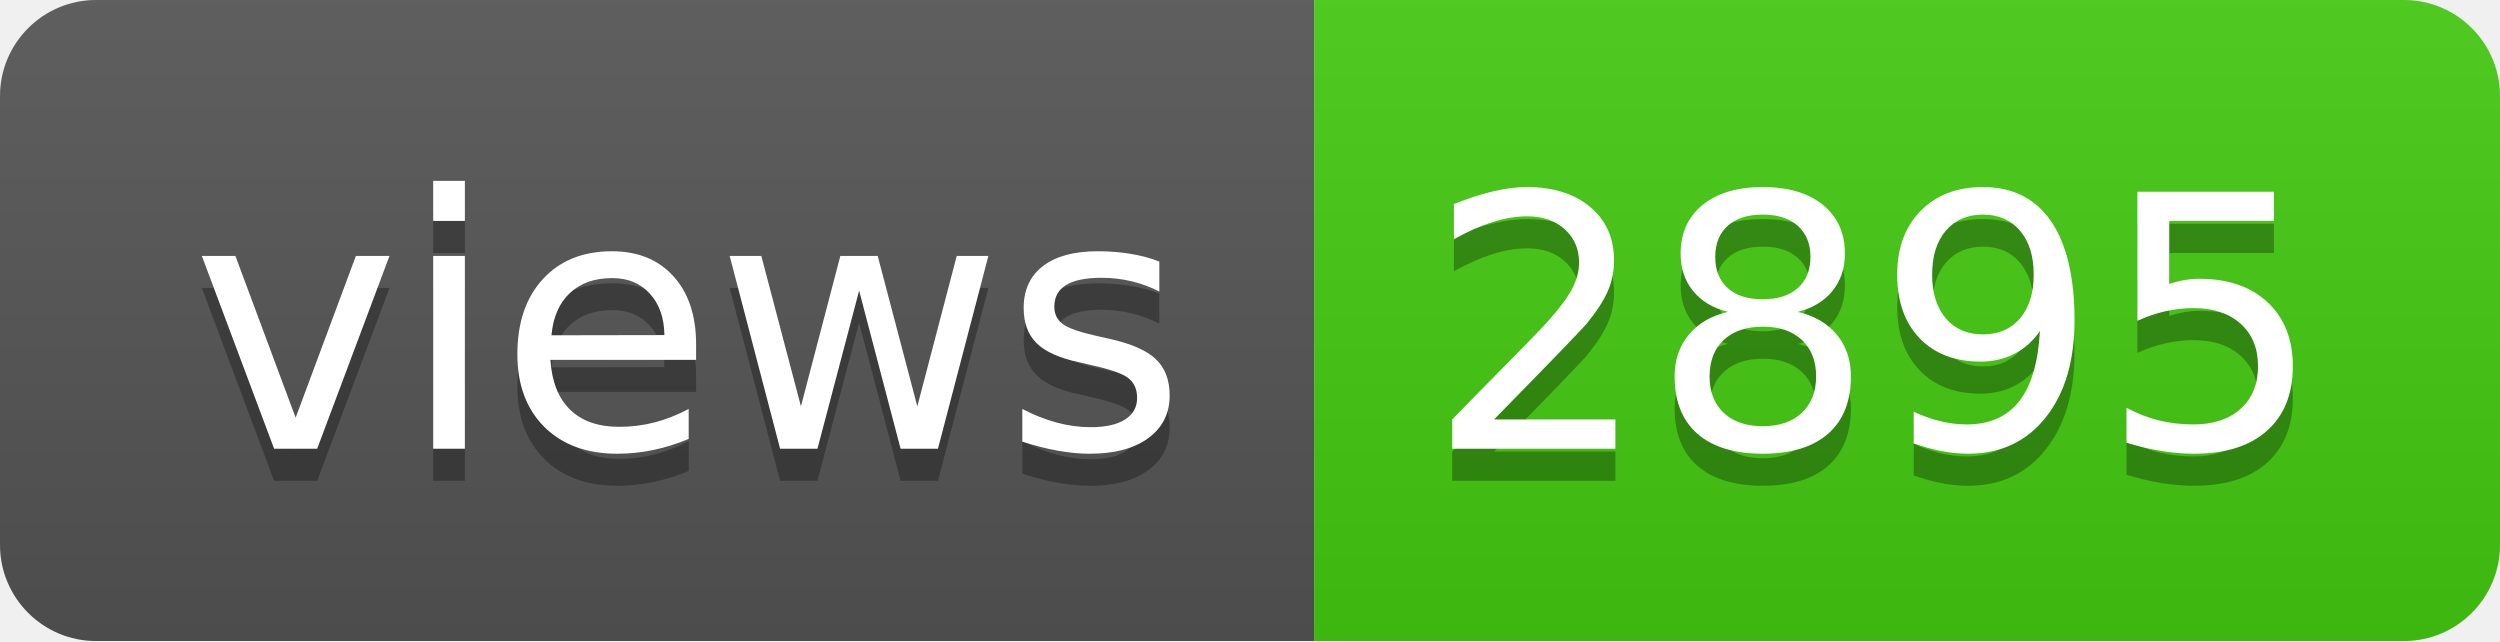
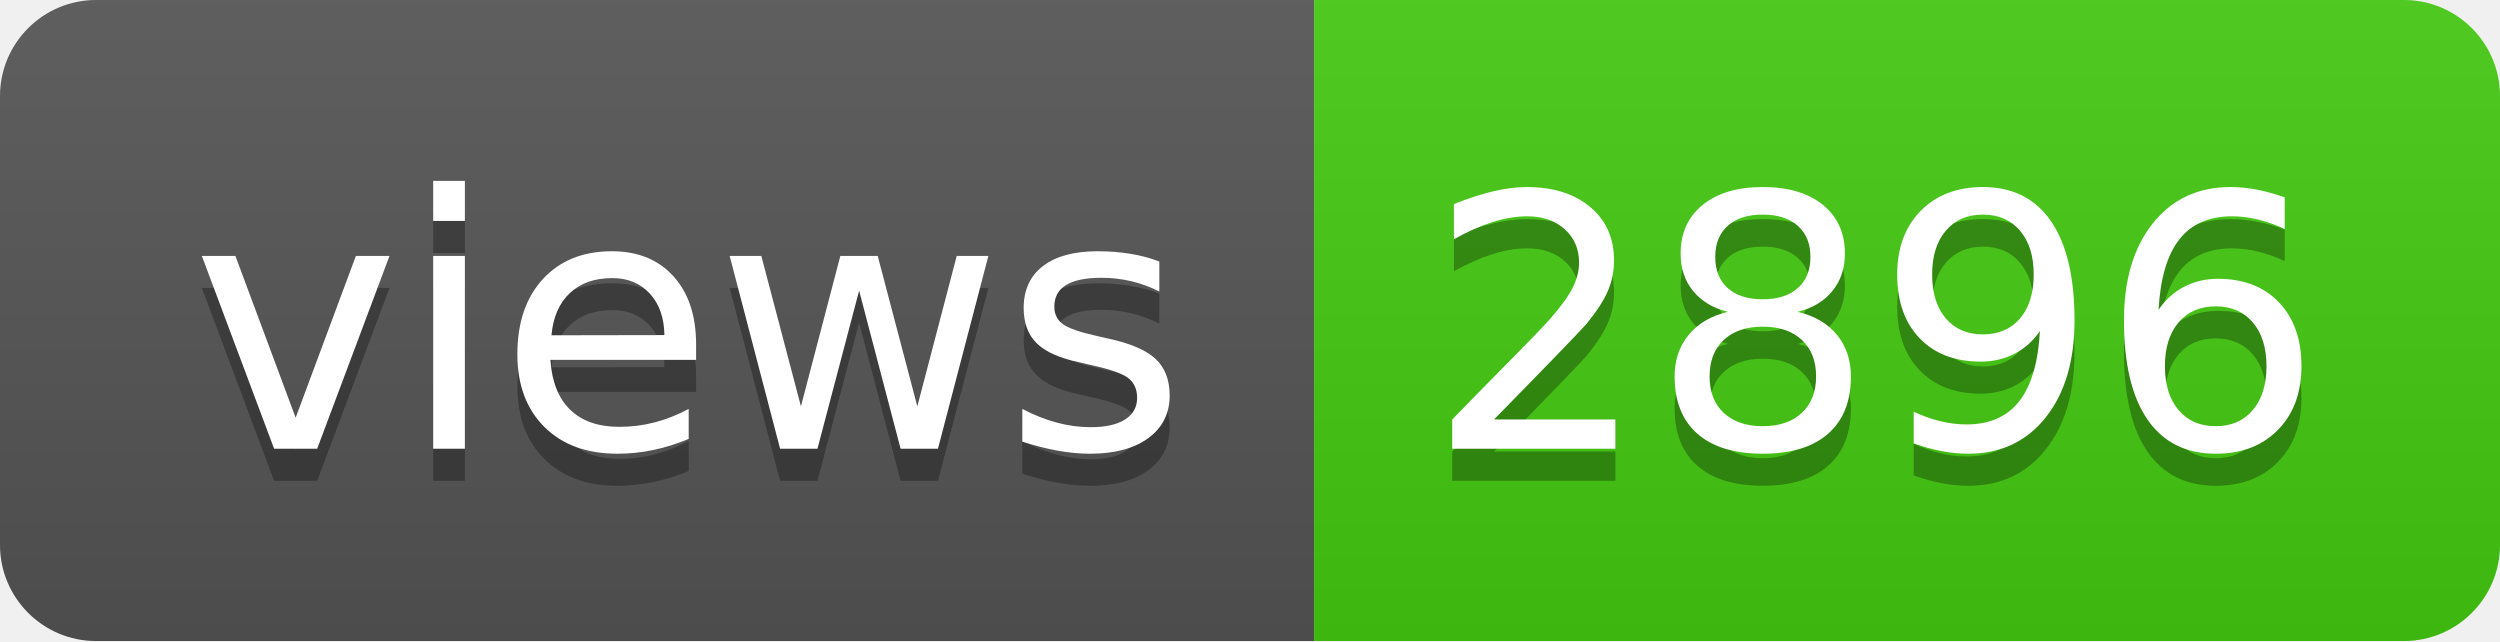
- <svg xmlns="http://www.w3.org/2000/svg" width="78" height="20" role="img" aria-label="views: 2895">
+ <svg xmlns="http://www.w3.org/2000/svg" width="78" height="20" role="img" aria-label="views: 2896">
  <linearGradient id="s" x2="0" y2="100%">
    <stop offset="0" stop-color="#bbb" stop-opacity=".1" />
    <stop offset="1" stop-opacity=".1" />
  </linearGradient>
  <clipPath id="r">
    <rect width="78" height="20" rx="3" fill="#fff" />
  </clipPath>
  <g clip-path="url(#r)">
    <rect width="41" height="20" fill="#555" />
    <rect x="41" width="37" height="20" fill="#4c1" />
    <rect width="78" height="20" fill="url(#s)" />
  </g>
  <g fill="#fff" text-anchor="middle" font-family="Verdana,Geneva,DejaVu Sans,sans-serif" text-rendering="geometricPrecision" font-size="110">
    <text aria-hidden="true" x="215" y="150" fill="#010101" fill-opacity=".3" transform="scale(.1)" textLength="310">views</text>
    <text x="215" y="140" transform="scale(.1)" fill="#fff" textLength="310">views</text>
-     <text aria-hidden="true" x="585" y="150" fill="#010101" fill-opacity=".3" transform="scale(.1)" textLength="270">2895</text>
-     <text x="585" y="140" transform="scale(.1)" fill="#fff" textLength="270">2895</text>
+     <text aria-hidden="true" x="585" y="150" fill="#010101" fill-opacity=".3" transform="scale(.1)" textLength="270">2896</text>
+     <text x="585" y="140" transform="scale(.1)" fill="#fff" textLength="270">2896</text>
  </g>
</svg>
